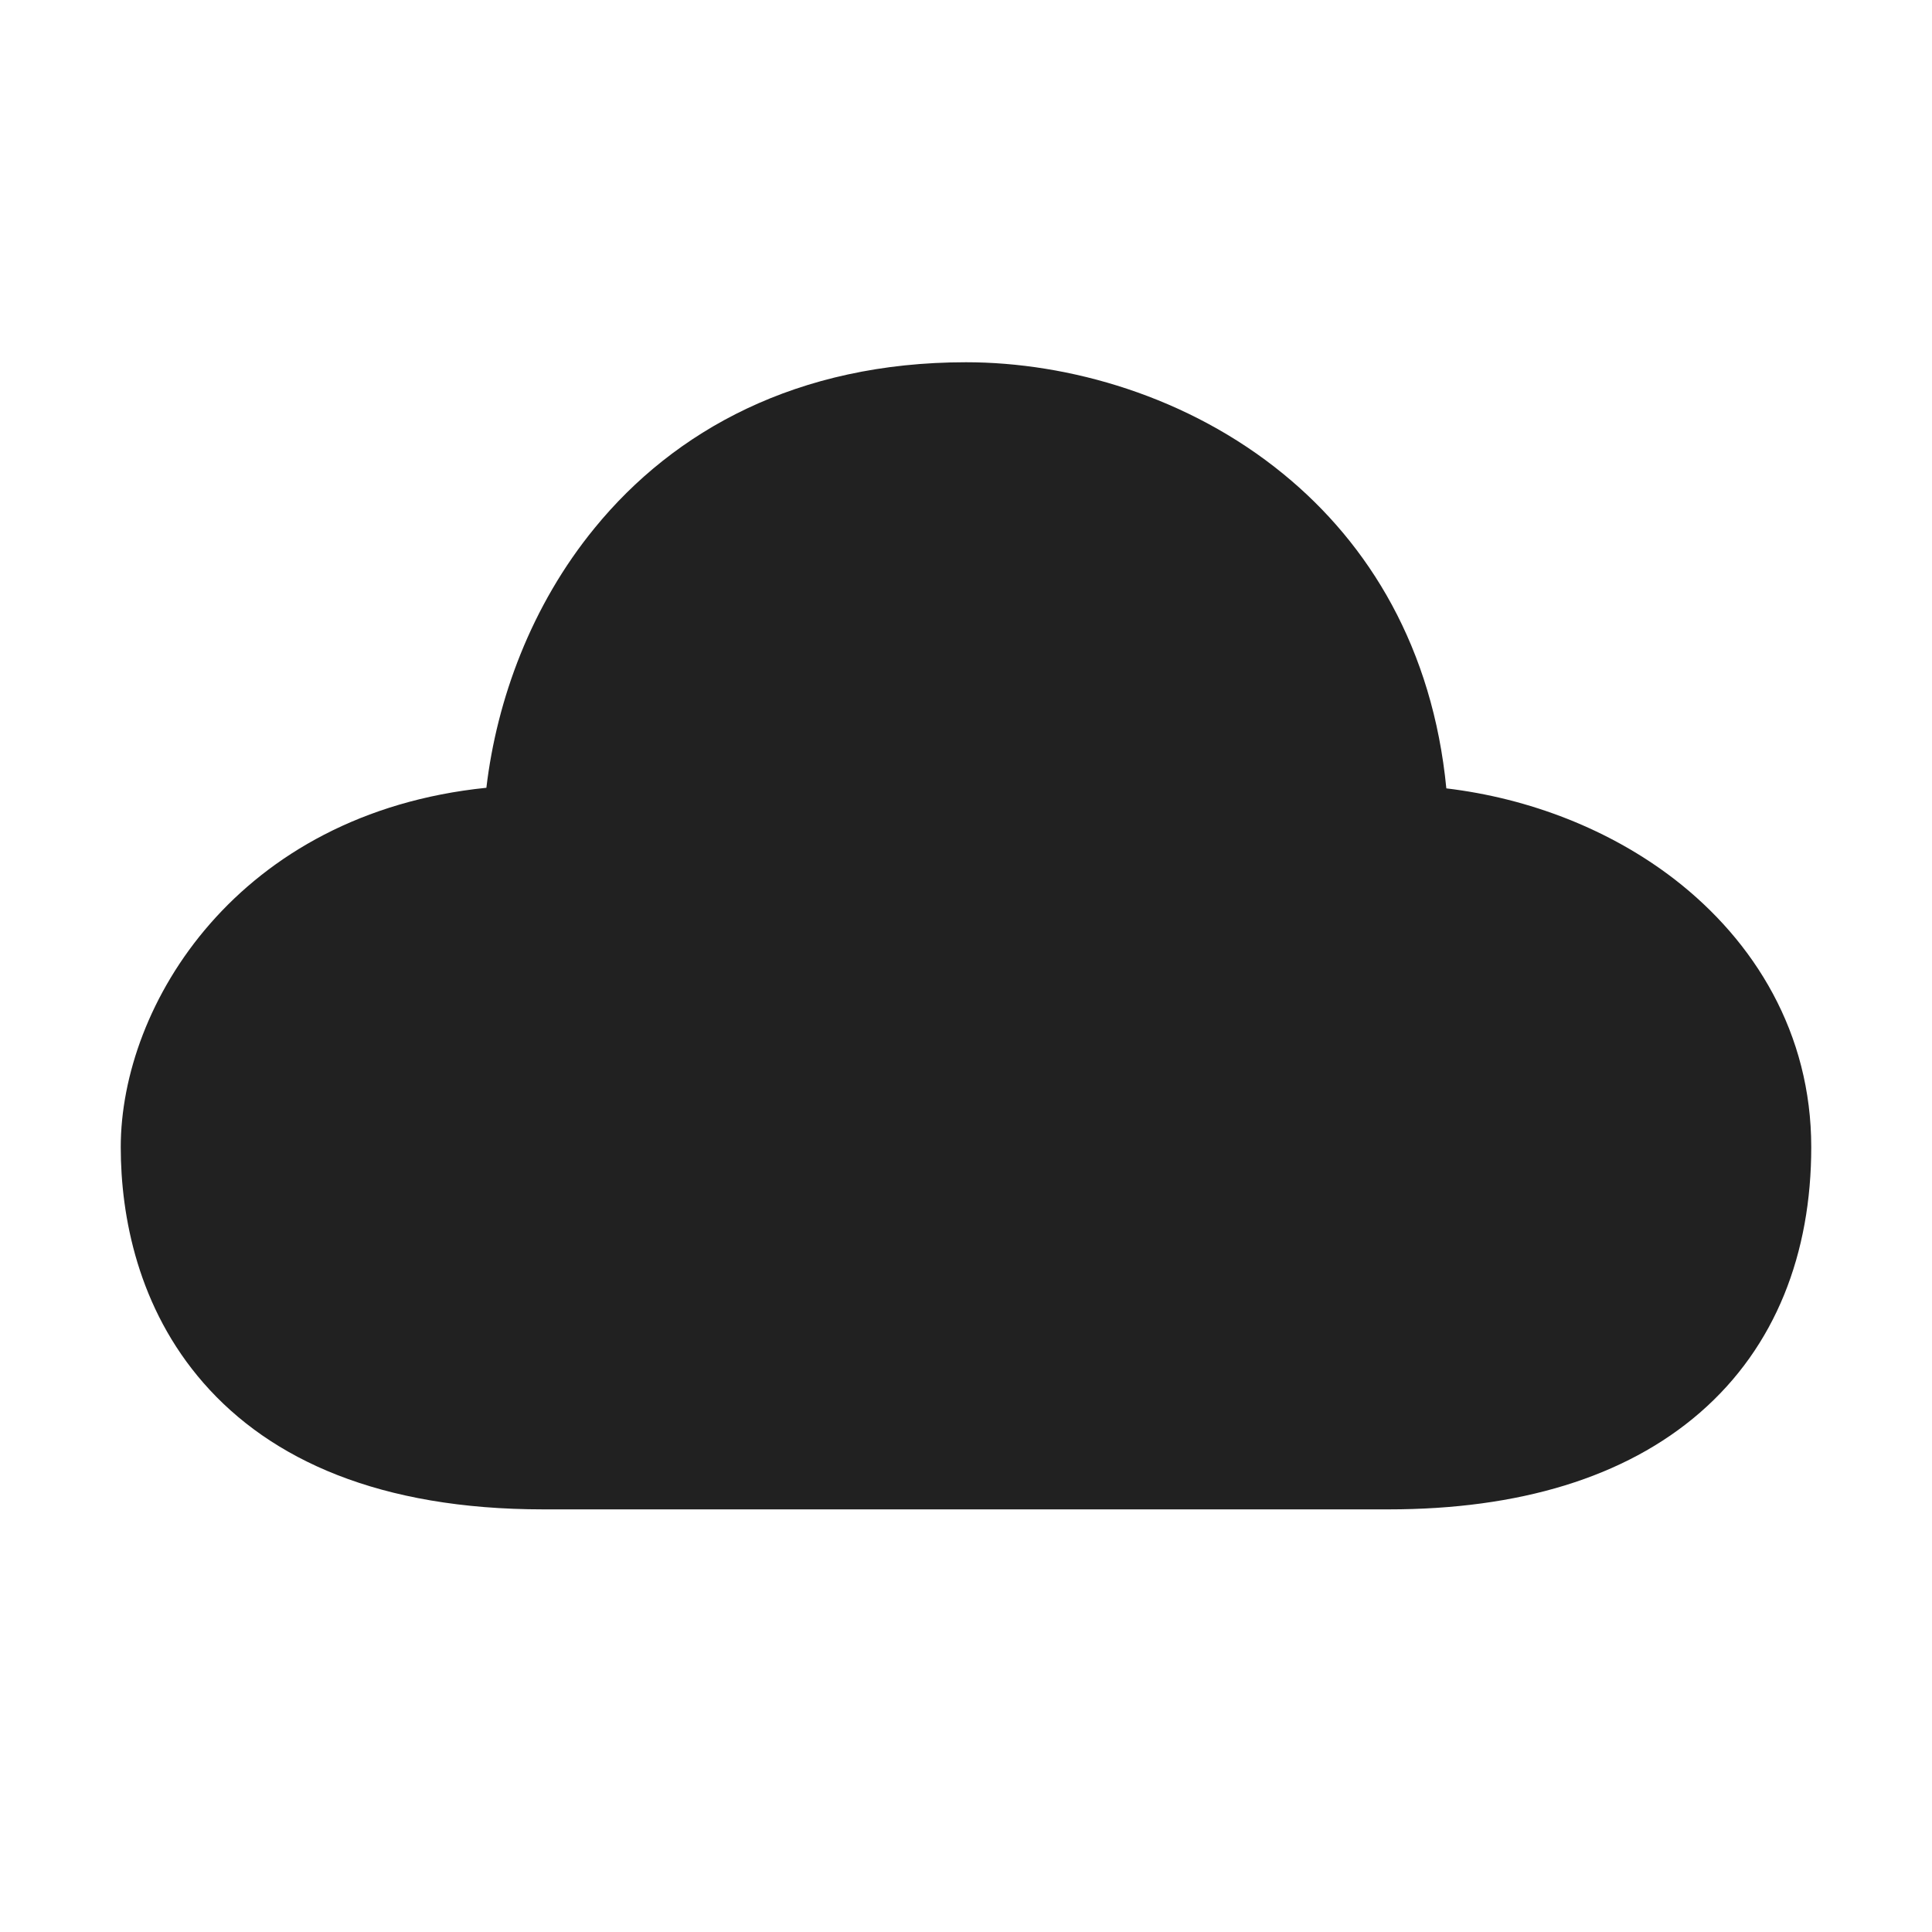
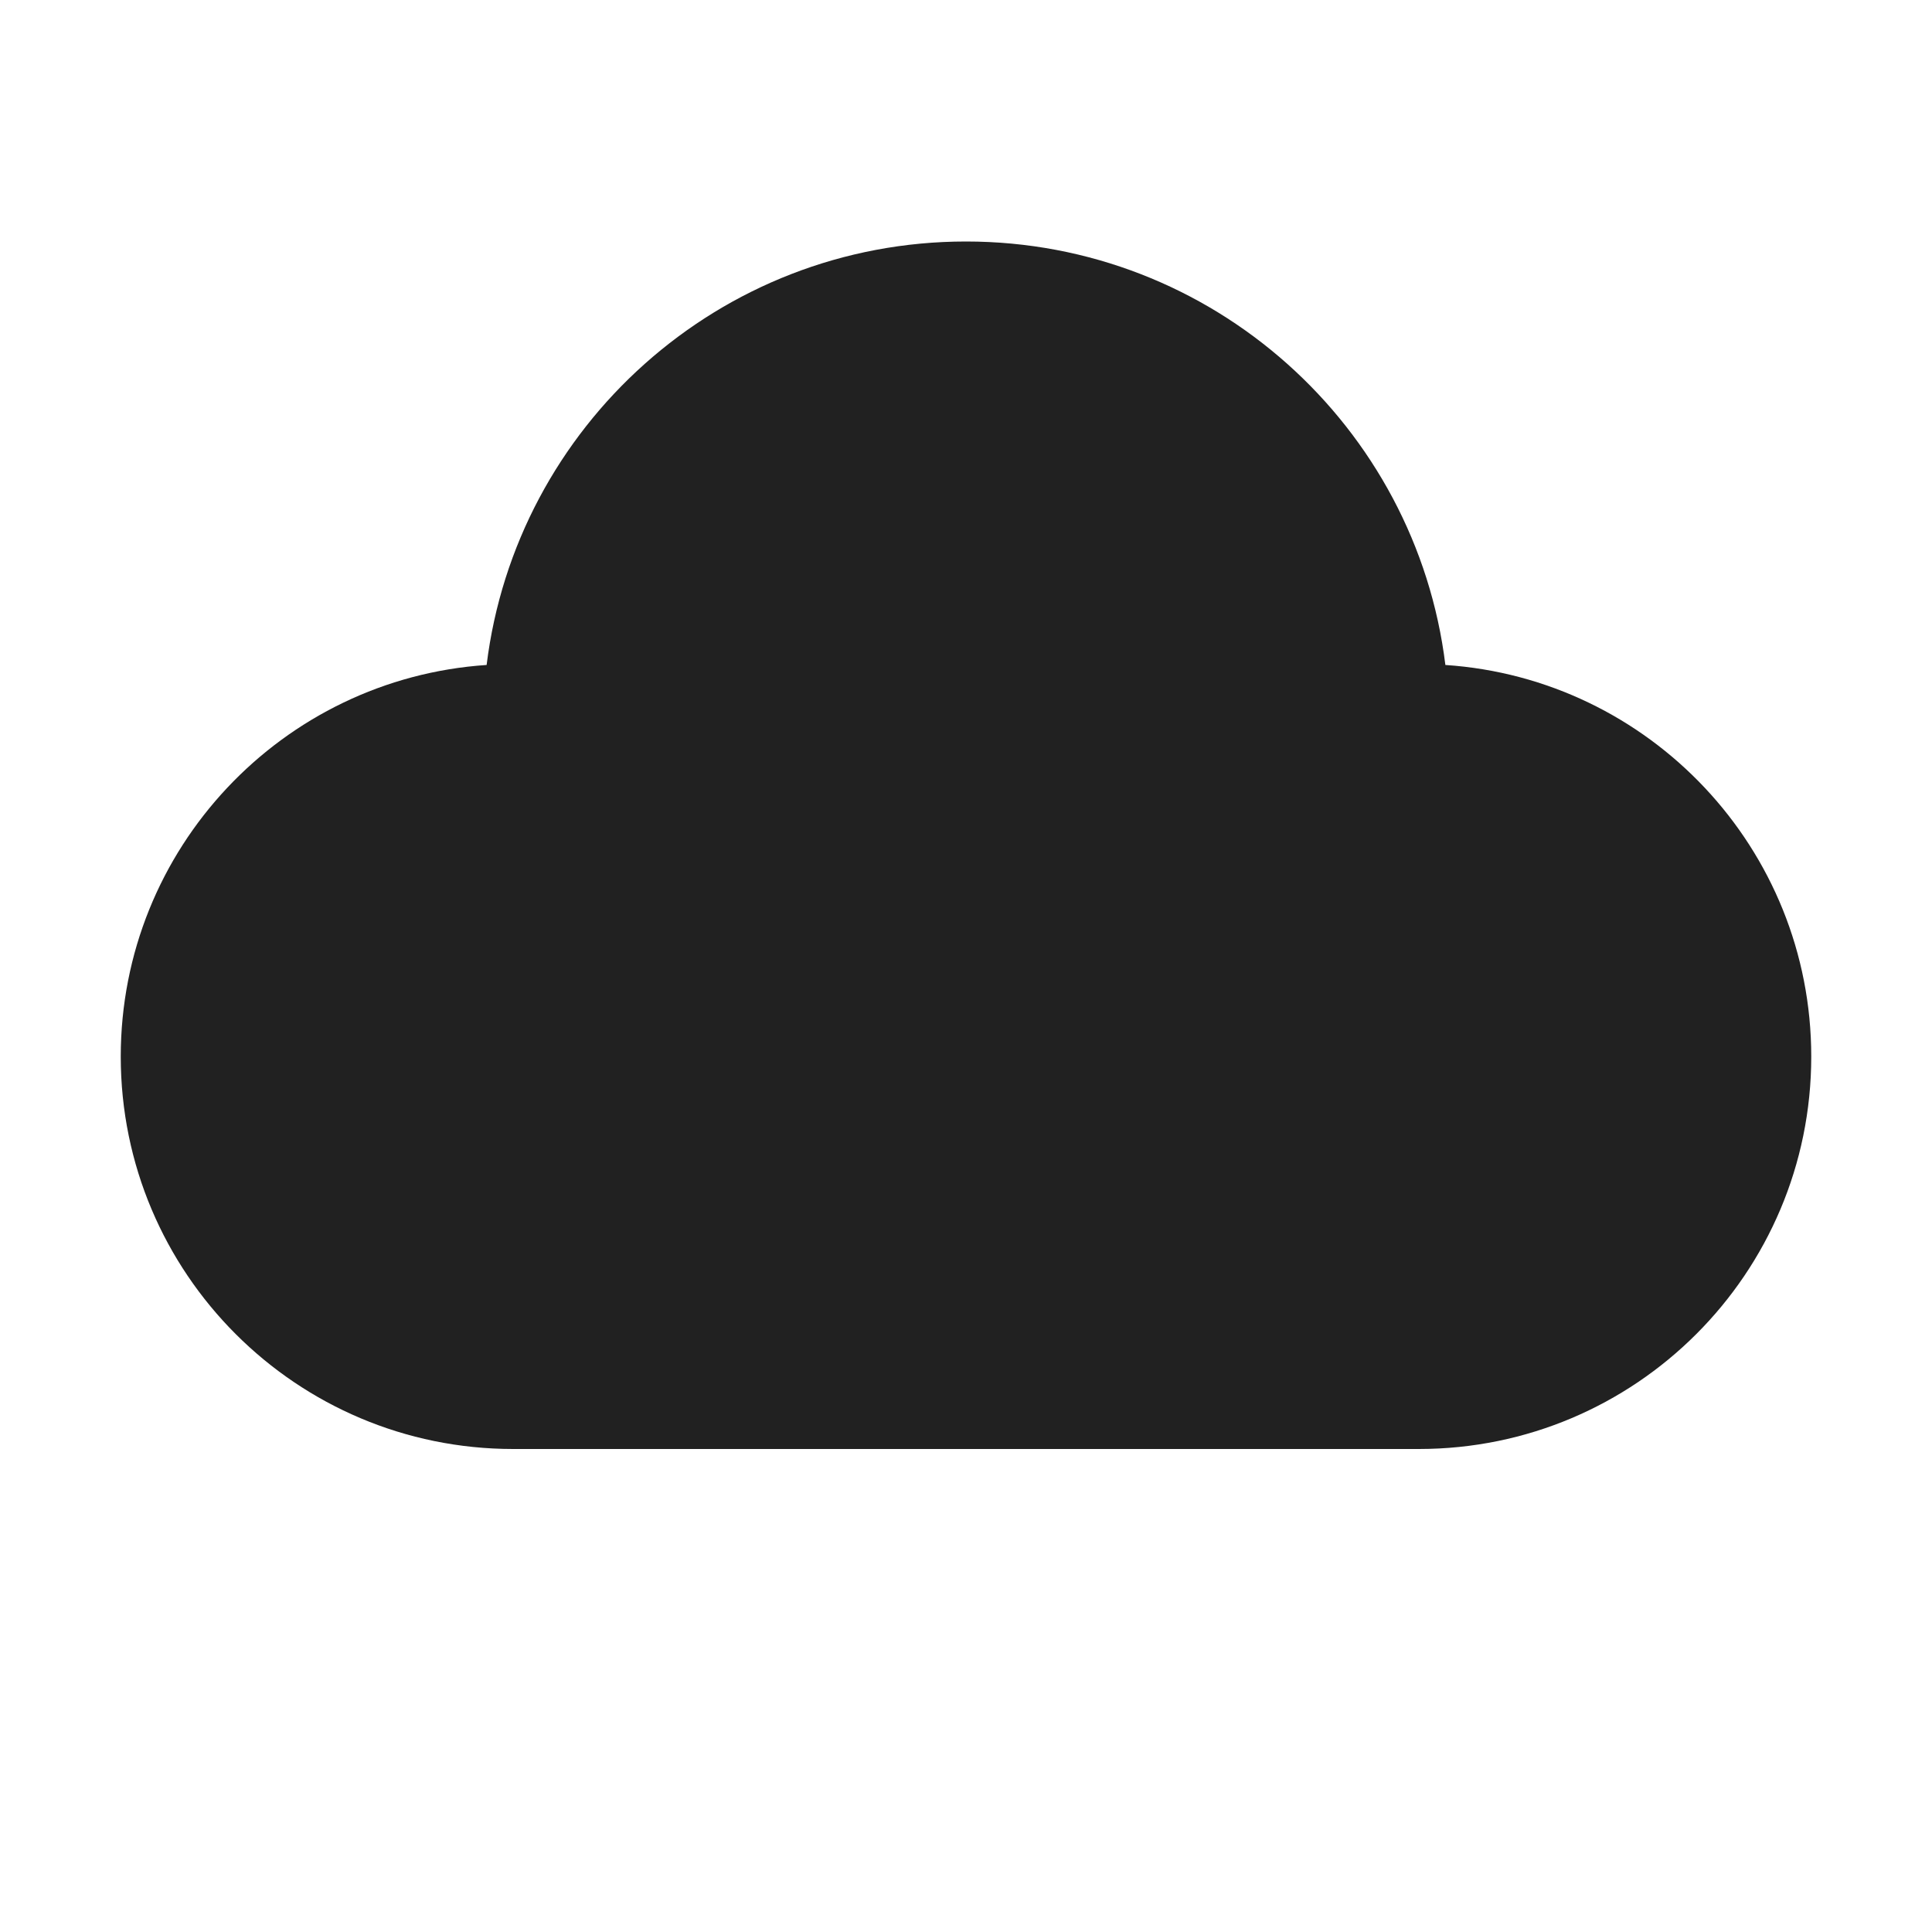
<svg xmlns="http://www.w3.org/2000/svg" width="16" height="16" viewBox="0 0 16 16" fill="none">
-   <path d="M4.926 4.371C5.583 3.567 6.6 3 8 3C8.85 3 9.841 3.281 10.629 3.926C11.34 4.507 11.865 5.369 11.978 6.529C12.666 6.611 13.334 6.87 13.868 7.282C14.531 7.795 15 8.557 15 9.5C15 10.377 14.708 11.152 14.078 11.699C13.457 12.238 12.575 12.5 11.5 12.5H4.5C3.146 12.5 2.242 12.09 1.686 11.454C1.142 10.832 1 10.073 1 9.5C1 8.322 1.965 6.735 4.028 6.524C4.114 5.796 4.398 5.015 4.926 4.371Z" fill="#212121" />
+   <path d="M4.03 5.507C4.273 3.531 5.958 2 8 2C10.042 2 11.727 3.531 11.97 5.507C13.662 5.62 15 7.029 15 8.75C15 10.545 13.545 12 11.75 12H4.25C2.455 12 1 10.545 1 8.75C1 7.029 2.338 5.62 4.03 5.507Z" fill="#212121" />
</svg>
